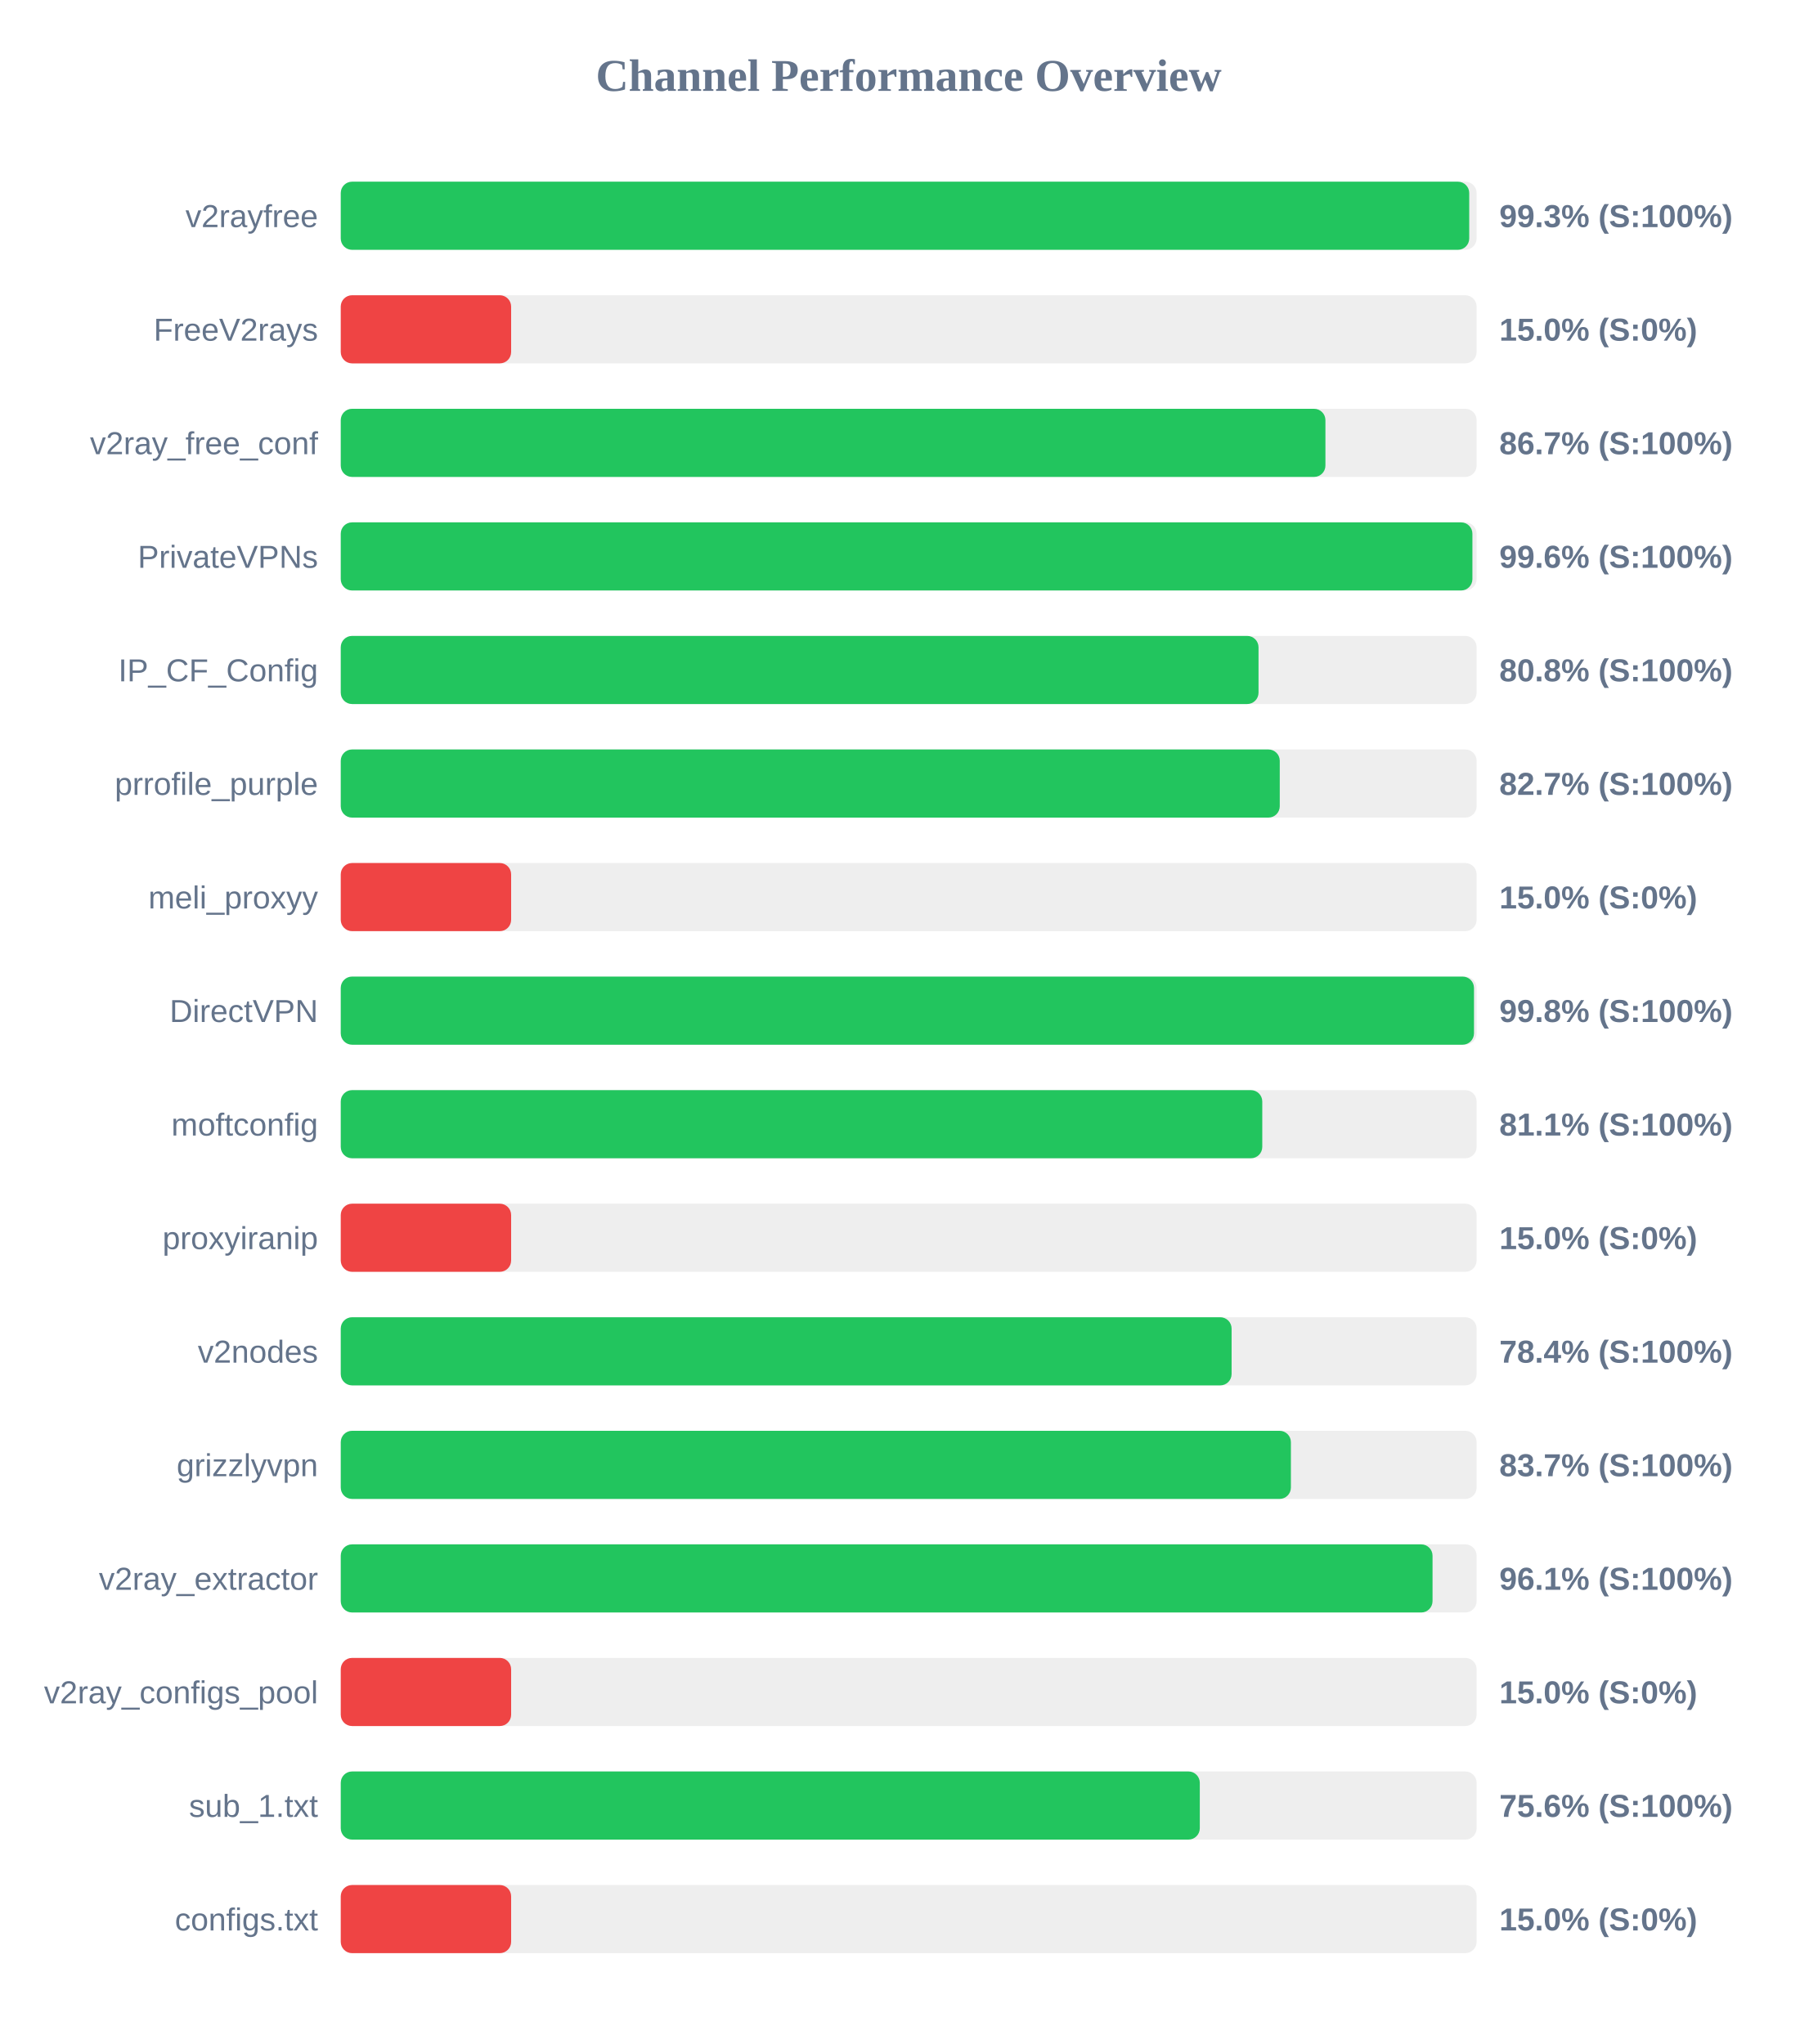
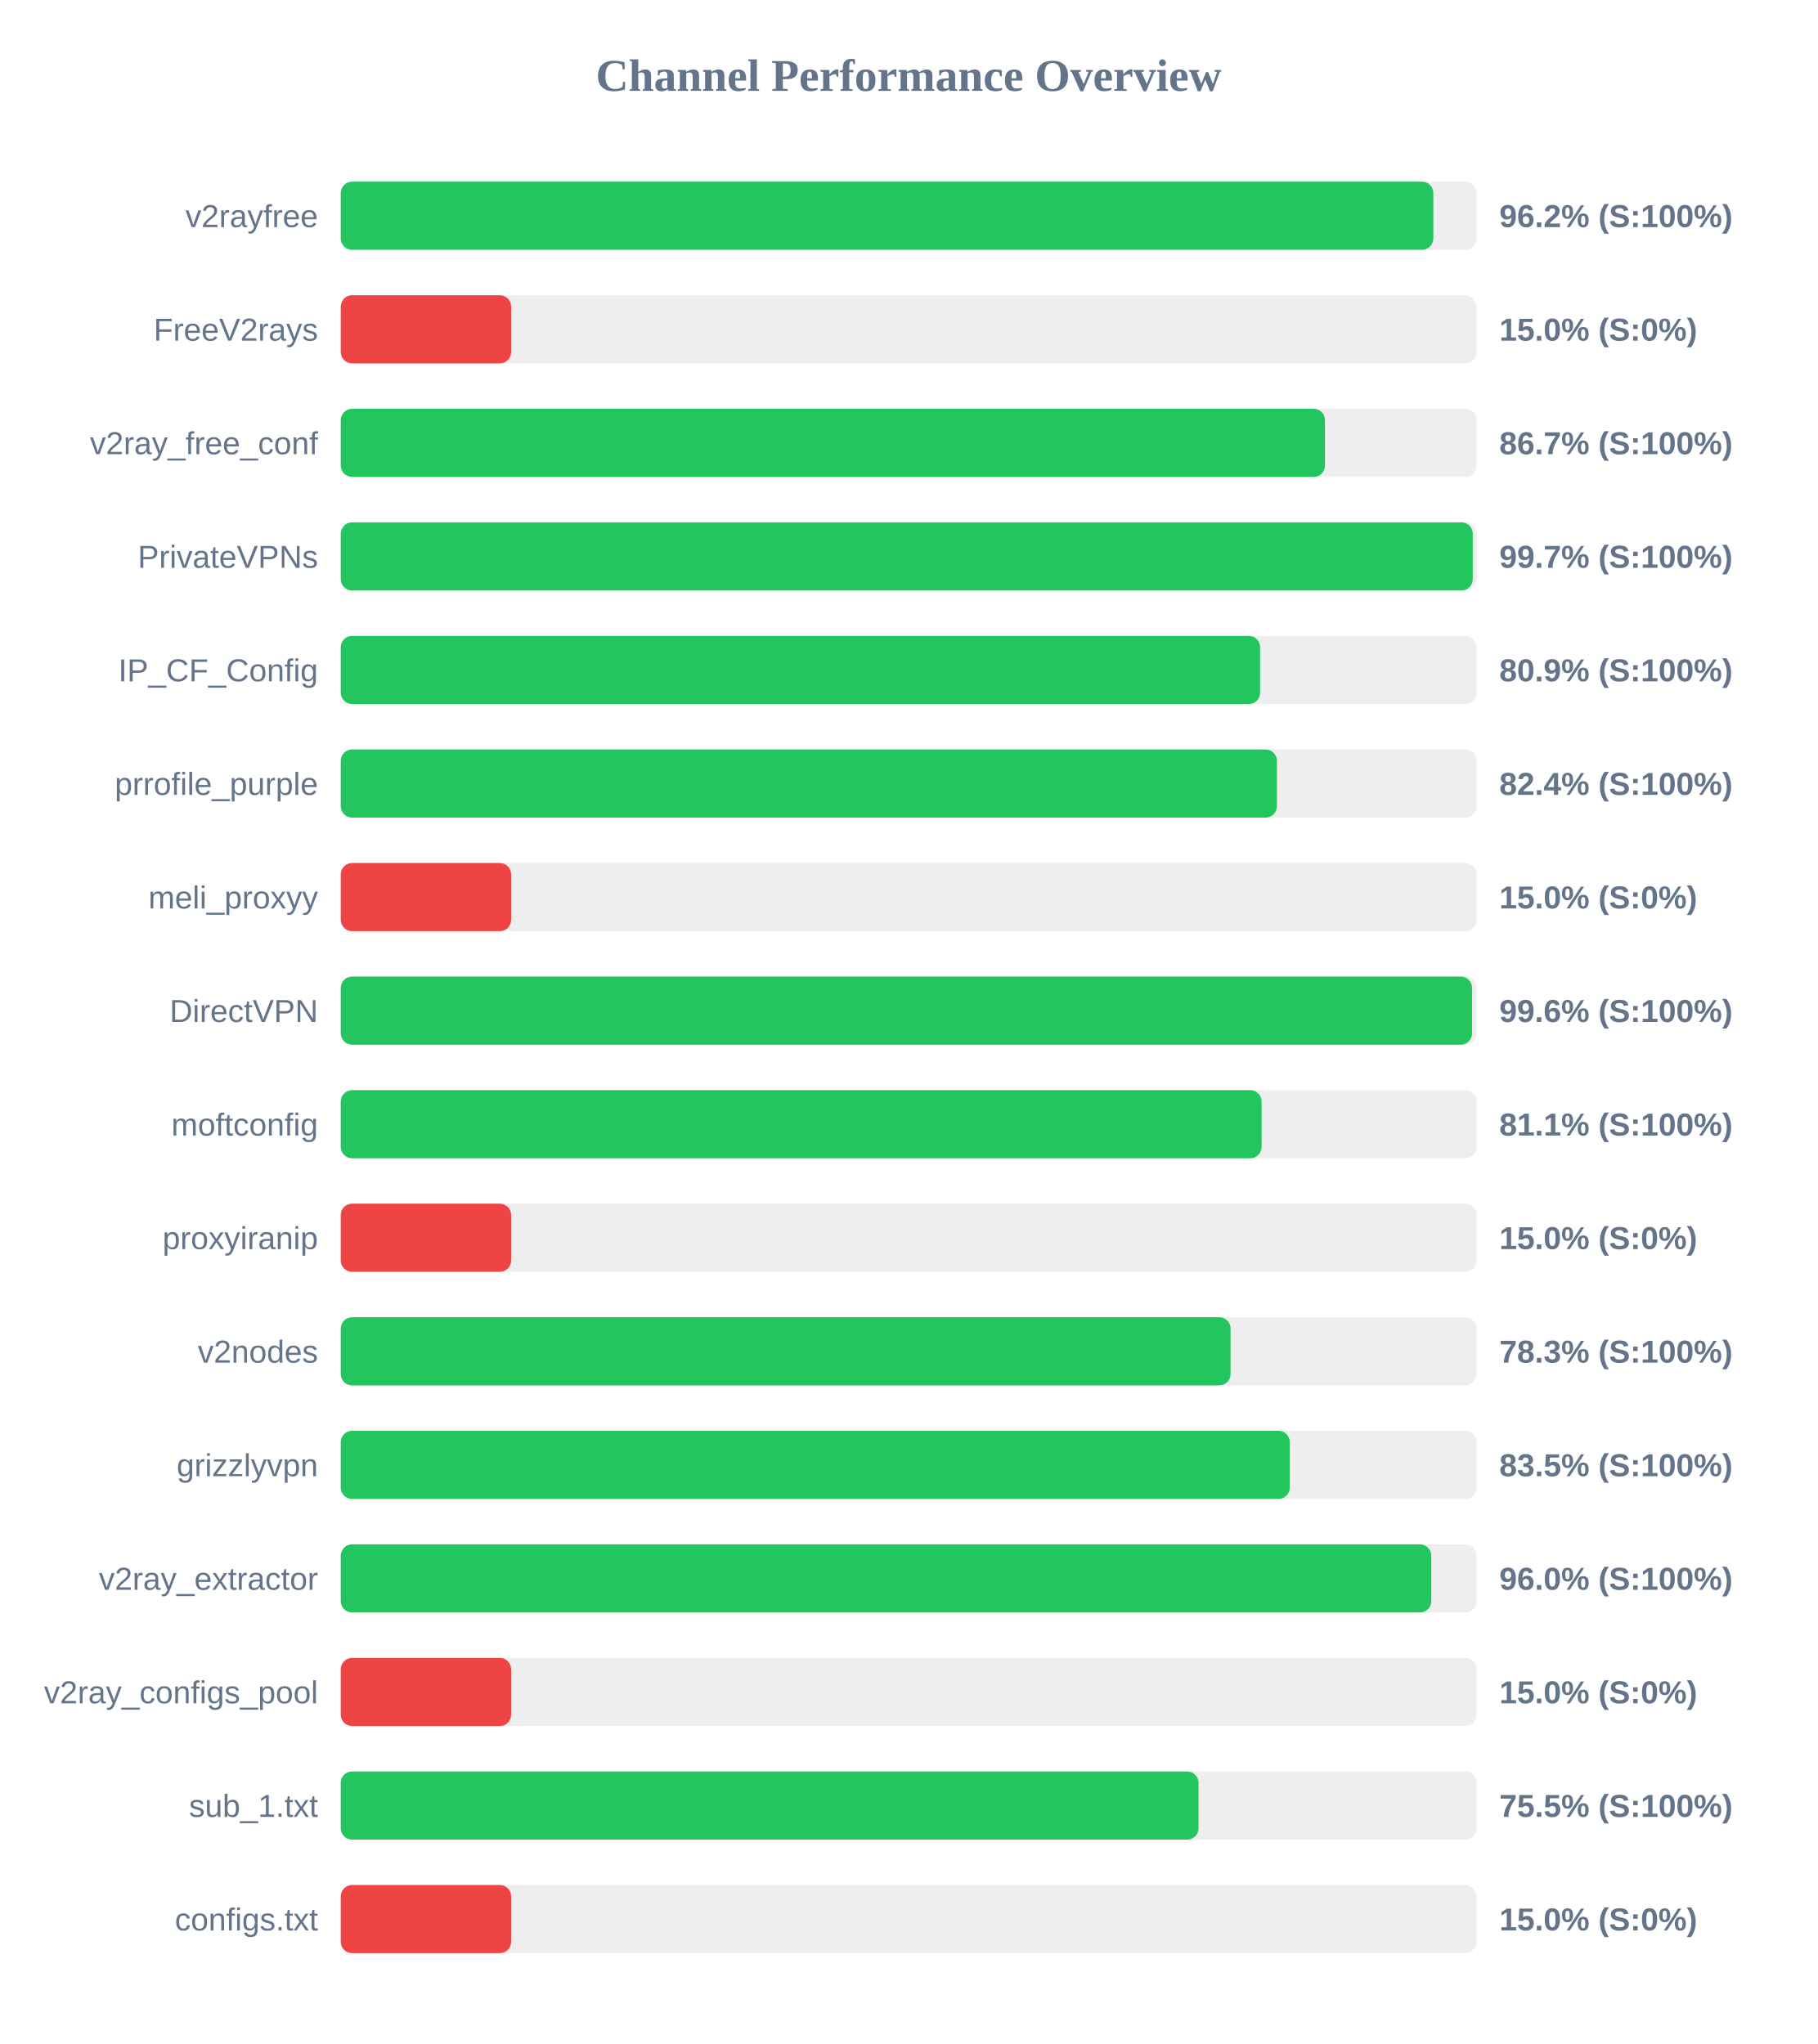
<svg xmlns="http://www.w3.org/2000/svg" width="800" height="900" version="1.1">
  <style>
        .row { font: 14px Arial; fill: #64748b; }
        .score { font: bold 14px Arial; fill: #64748b; }
    </style>
  <text x="400" y="40" text-anchor="middle" font-size="20px" font-weight="bold" fill="#64748b">Channel Performance Overview</text>
  <rect x="150" y="80" width="500" height="30" fill="#eee" rx="5" />
-   <rect x="150" y="80" width="496.75" height="30" fill="#22c55e" rx="5" />
+   <rect x="150" y="80" width="480.95" height="30" fill="#22c55e" rx="5" />
  <text x="140" y="100" text-anchor="end" class="row">v2rayfree</text>
-   <text x="660" y="100" text-anchor="start" class="score">99.3% (S:100%)</text>
+   <text x="660" y="100" text-anchor="start" class="score">96.2% (S:100%)</text>
  <rect x="150" y="130" width="500" height="30" fill="#eee" rx="5" />
  <rect x="150" y="130" width="75.0" height="30" fill="#ef4444" rx="5" />
  <text x="140" y="150" text-anchor="end" class="row">FreeV2rays</text>
  <text x="660" y="150" text-anchor="start" class="score">15.0% (S:0%)</text>
  <rect x="150" y="180" width="500" height="30" fill="#eee" rx="5" />
-   <rect x="150" y="180" width="433.45" height="30" fill="#22c55e" rx="5" />
+   <rect x="150" y="180" width="433.25" height="30" fill="#22c55e" rx="5" />
  <text x="140" y="200" text-anchor="end" class="row">v2ray_free_conf</text>
  <text x="660" y="200" text-anchor="start" class="score">86.7% (S:100%)</text>
  <rect x="150" y="230" width="500" height="30" fill="#eee" rx="5" />
-   <rect x="150" y="230" width="498.15" height="30" fill="#22c55e" rx="5" />
+   <rect x="150" y="230" width="498.3" height="30" fill="#22c55e" rx="5" />
  <text x="140" y="250" text-anchor="end" class="row">PrivateVPNs</text>
-   <text x="660" y="250" text-anchor="start" class="score">99.6% (S:100%)</text>
+   <text x="660" y="250" text-anchor="start" class="score">99.7% (S:100%)</text>
  <rect x="150" y="280" width="500" height="30" fill="#eee" rx="5" />
-   <rect x="150" y="280" width="404.0" height="30" fill="#22c55e" rx="5" />
+   <rect x="150" y="280" width="404.7" height="30" fill="#22c55e" rx="5" />
  <text x="140" y="300" text-anchor="end" class="row">IP_CF_Config</text>
-   <text x="660" y="300" text-anchor="start" class="score">80.8% (S:100%)</text>
+   <text x="660" y="300" text-anchor="start" class="score">80.9% (S:100%)</text>
  <rect x="150" y="330" width="500" height="30" fill="#eee" rx="5" />
-   <rect x="150" y="330" width="413.35" height="30" fill="#22c55e" rx="5" />
+   <rect x="150" y="330" width="412.1" height="30" fill="#22c55e" rx="5" />
  <text x="140" y="350" text-anchor="end" class="row">prrofile_purple</text>
-   <text x="660" y="350" text-anchor="start" class="score">82.7% (S:100%)</text>
+   <text x="660" y="350" text-anchor="start" class="score">82.4% (S:100%)</text>
  <rect x="150" y="380" width="500" height="30" fill="#eee" rx="5" />
  <rect x="150" y="380" width="75.0" height="30" fill="#ef4444" rx="5" />
  <text x="140" y="400" text-anchor="end" class="row">meli_proxyy</text>
  <text x="660" y="400" text-anchor="start" class="score">15.0% (S:0%)</text>
  <rect x="150" y="430" width="500" height="30" fill="#eee" rx="5" />
-   <rect x="150" y="430" width="498.85" height="30" fill="#22c55e" rx="5" />
+   <rect x="150" y="430" width="498.0" height="30" fill="#22c55e" rx="5" />
  <text x="140" y="450" text-anchor="end" class="row">DirectVPN</text>
-   <text x="660" y="450" text-anchor="start" class="score">99.8% (S:100%)</text>
+   <text x="660" y="450" text-anchor="start" class="score">99.6% (S:100%)</text>
  <rect x="150" y="480" width="500" height="30" fill="#eee" rx="5" />
-   <rect x="150" y="480" width="405.65" height="30" fill="#22c55e" rx="5" />
+   <rect x="150" y="480" width="405.35" height="30" fill="#22c55e" rx="5" />
  <text x="140" y="500" text-anchor="end" class="row">moftconfig</text>
  <text x="660" y="500" text-anchor="start" class="score">81.1% (S:100%)</text>
  <rect x="150" y="530" width="500" height="30" fill="#eee" rx="5" />
  <rect x="150" y="530" width="75.0" height="30" fill="#ef4444" rx="5" />
  <text x="140" y="550" text-anchor="end" class="row">proxyiranip</text>
  <text x="660" y="550" text-anchor="start" class="score">15.0% (S:0%)</text>
  <rect x="150" y="580" width="500" height="30" fill="#eee" rx="5" />
-   <rect x="150" y="580" width="392.15" height="30" fill="#22c55e" rx="5" />
+   <rect x="150" y="580" width="391.7" height="30" fill="#22c55e" rx="5" />
  <text x="140" y="600" text-anchor="end" class="row">v2nodes</text>
-   <text x="660" y="600" text-anchor="start" class="score">78.4% (S:100%)</text>
+   <text x="660" y="600" text-anchor="start" class="score">78.3% (S:100%)</text>
  <rect x="150" y="630" width="500" height="30" fill="#eee" rx="5" />
-   <rect x="150" y="630" width="418.25" height="30" fill="#22c55e" rx="5" />
+   <rect x="150" y="630" width="417.75" height="30" fill="#22c55e" rx="5" />
  <text x="140" y="650" text-anchor="end" class="row">grizzlyvpn</text>
-   <text x="660" y="650" text-anchor="start" class="score">83.7% (S:100%)</text>
+   <text x="660" y="650" text-anchor="start" class="score">83.5% (S:100%)</text>
  <rect x="150" y="680" width="500" height="30" fill="#eee" rx="5" />
-   <rect x="150" y="680" width="480.6" height="30" fill="#22c55e" rx="5" />
+   <rect x="150" y="680" width="480.05" height="30" fill="#22c55e" rx="5" />
  <text x="140" y="700" text-anchor="end" class="row">v2ray_extractor</text>
-   <text x="660" y="700" text-anchor="start" class="score">96.1% (S:100%)</text>
+   <text x="660" y="700" text-anchor="start" class="score">96.0% (S:100%)</text>
  <rect x="150" y="730" width="500" height="30" fill="#eee" rx="5" />
  <rect x="150" y="730" width="75.0" height="30" fill="#ef4444" rx="5" />
  <text x="140" y="750" text-anchor="end" class="row">v2ray_configs_pool</text>
  <text x="660" y="750" text-anchor="start" class="score">15.0% (S:0%)</text>
  <rect x="150" y="780" width="500" height="30" fill="#eee" rx="5" />
-   <rect x="150" y="780" width="378.15" height="30" fill="#22c55e" rx="5" />
+   <rect x="150" y="780" width="377.6" height="30" fill="#22c55e" rx="5" />
  <text x="140" y="800" text-anchor="end" class="row">sub_1.txt</text>
-   <text x="660" y="800" text-anchor="start" class="score">75.6% (S:100%)</text>
+   <text x="660" y="800" text-anchor="start" class="score">75.5% (S:100%)</text>
  <rect x="150" y="830" width="500" height="30" fill="#eee" rx="5" />
  <rect x="150" y="830" width="75.0" height="30" fill="#ef4444" rx="5" />
  <text x="140" y="850" text-anchor="end" class="row">configs.txt</text>
  <text x="660" y="850" text-anchor="start" class="score">15.0% (S:0%)</text>
</svg>
